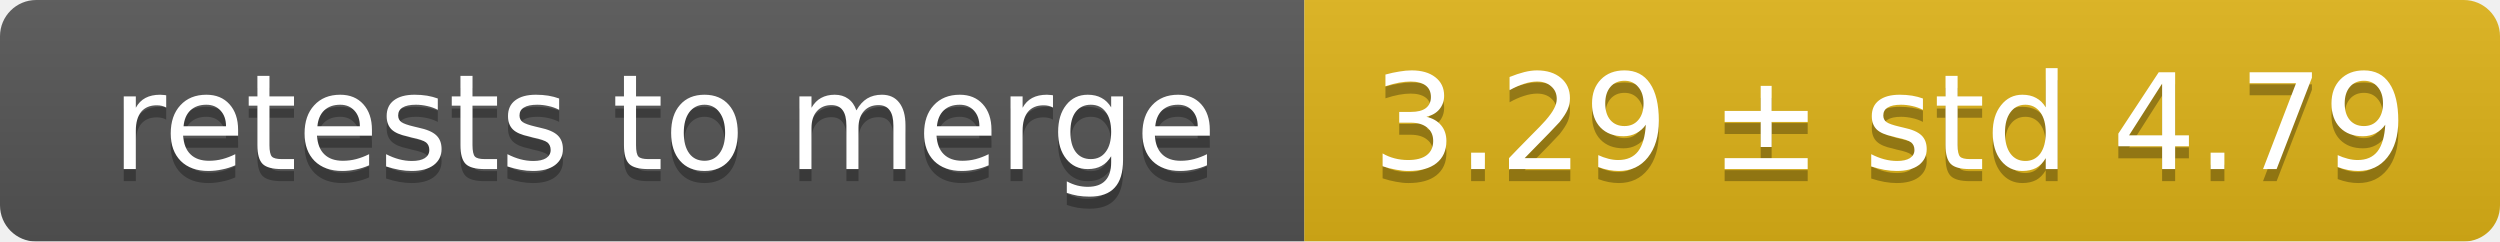
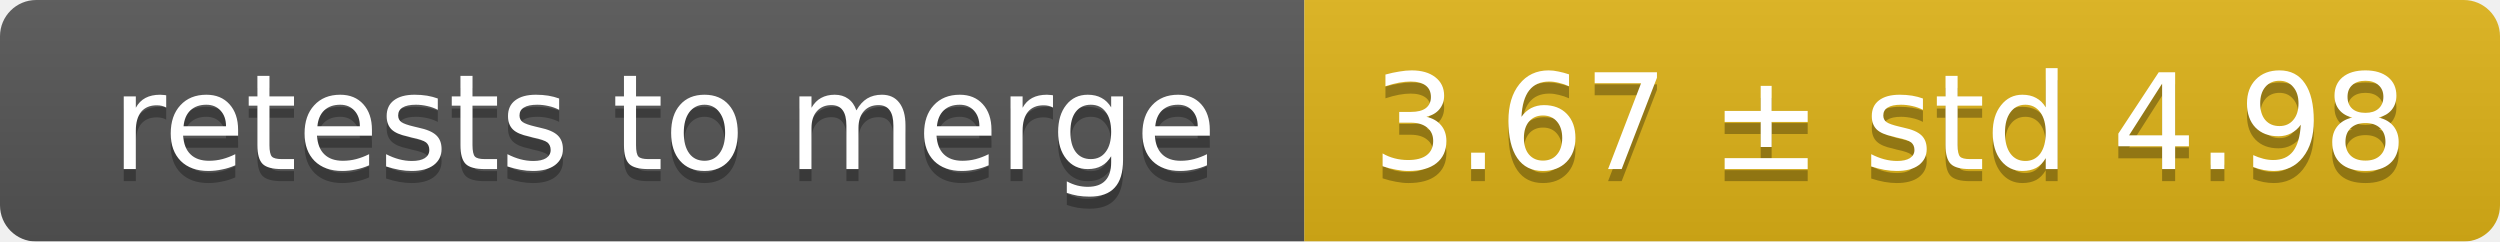
<svg xmlns="http://www.w3.org/2000/svg" width="207" height="20">
  <linearGradient id="smooth" x2="0" y2="100%">
    <stop offset="0" stop-color="#bbb" stop-opacity=".1" />
    <stop offset="1" stop-opacity=".1" />
  </linearGradient>
  <mask id="round">
    <rect width="207" height="20" rx="3" fill="#fff" />
  </mask>
  <g mask="url(#round)">
    <rect width="108" height="20" fill="#555" />
    <rect x="108" width="99" height="20" fill="#dfb317" />
    <rect width="207" height="20" fill="url(#smooth)" />
  </g>
  <g fill="#fff" text-anchor="middle" font-family="DejaVu Sans,Verdana,Geneva,sans-serif" font-size="11">
    <text x="55" y="15" fill="#010101" fill-opacity=".3">retests to merge</text>
    <text x="55" y="14">retests to merge</text>
-     <text x="156.5" y="15" fill="#010101" fill-opacity=".3">3.29 ± std 4.79</text>
-     <text x="156.5" y="14">3.29 ± std 4.79</text>
+     <text x="156.5" y="15" fill="#010101" fill-opacity=".3">3.67 ± std 4.98</text>
+     <text x="156.5" y="14">3.67 ± std 4.98</text>
  </g>
</svg>
